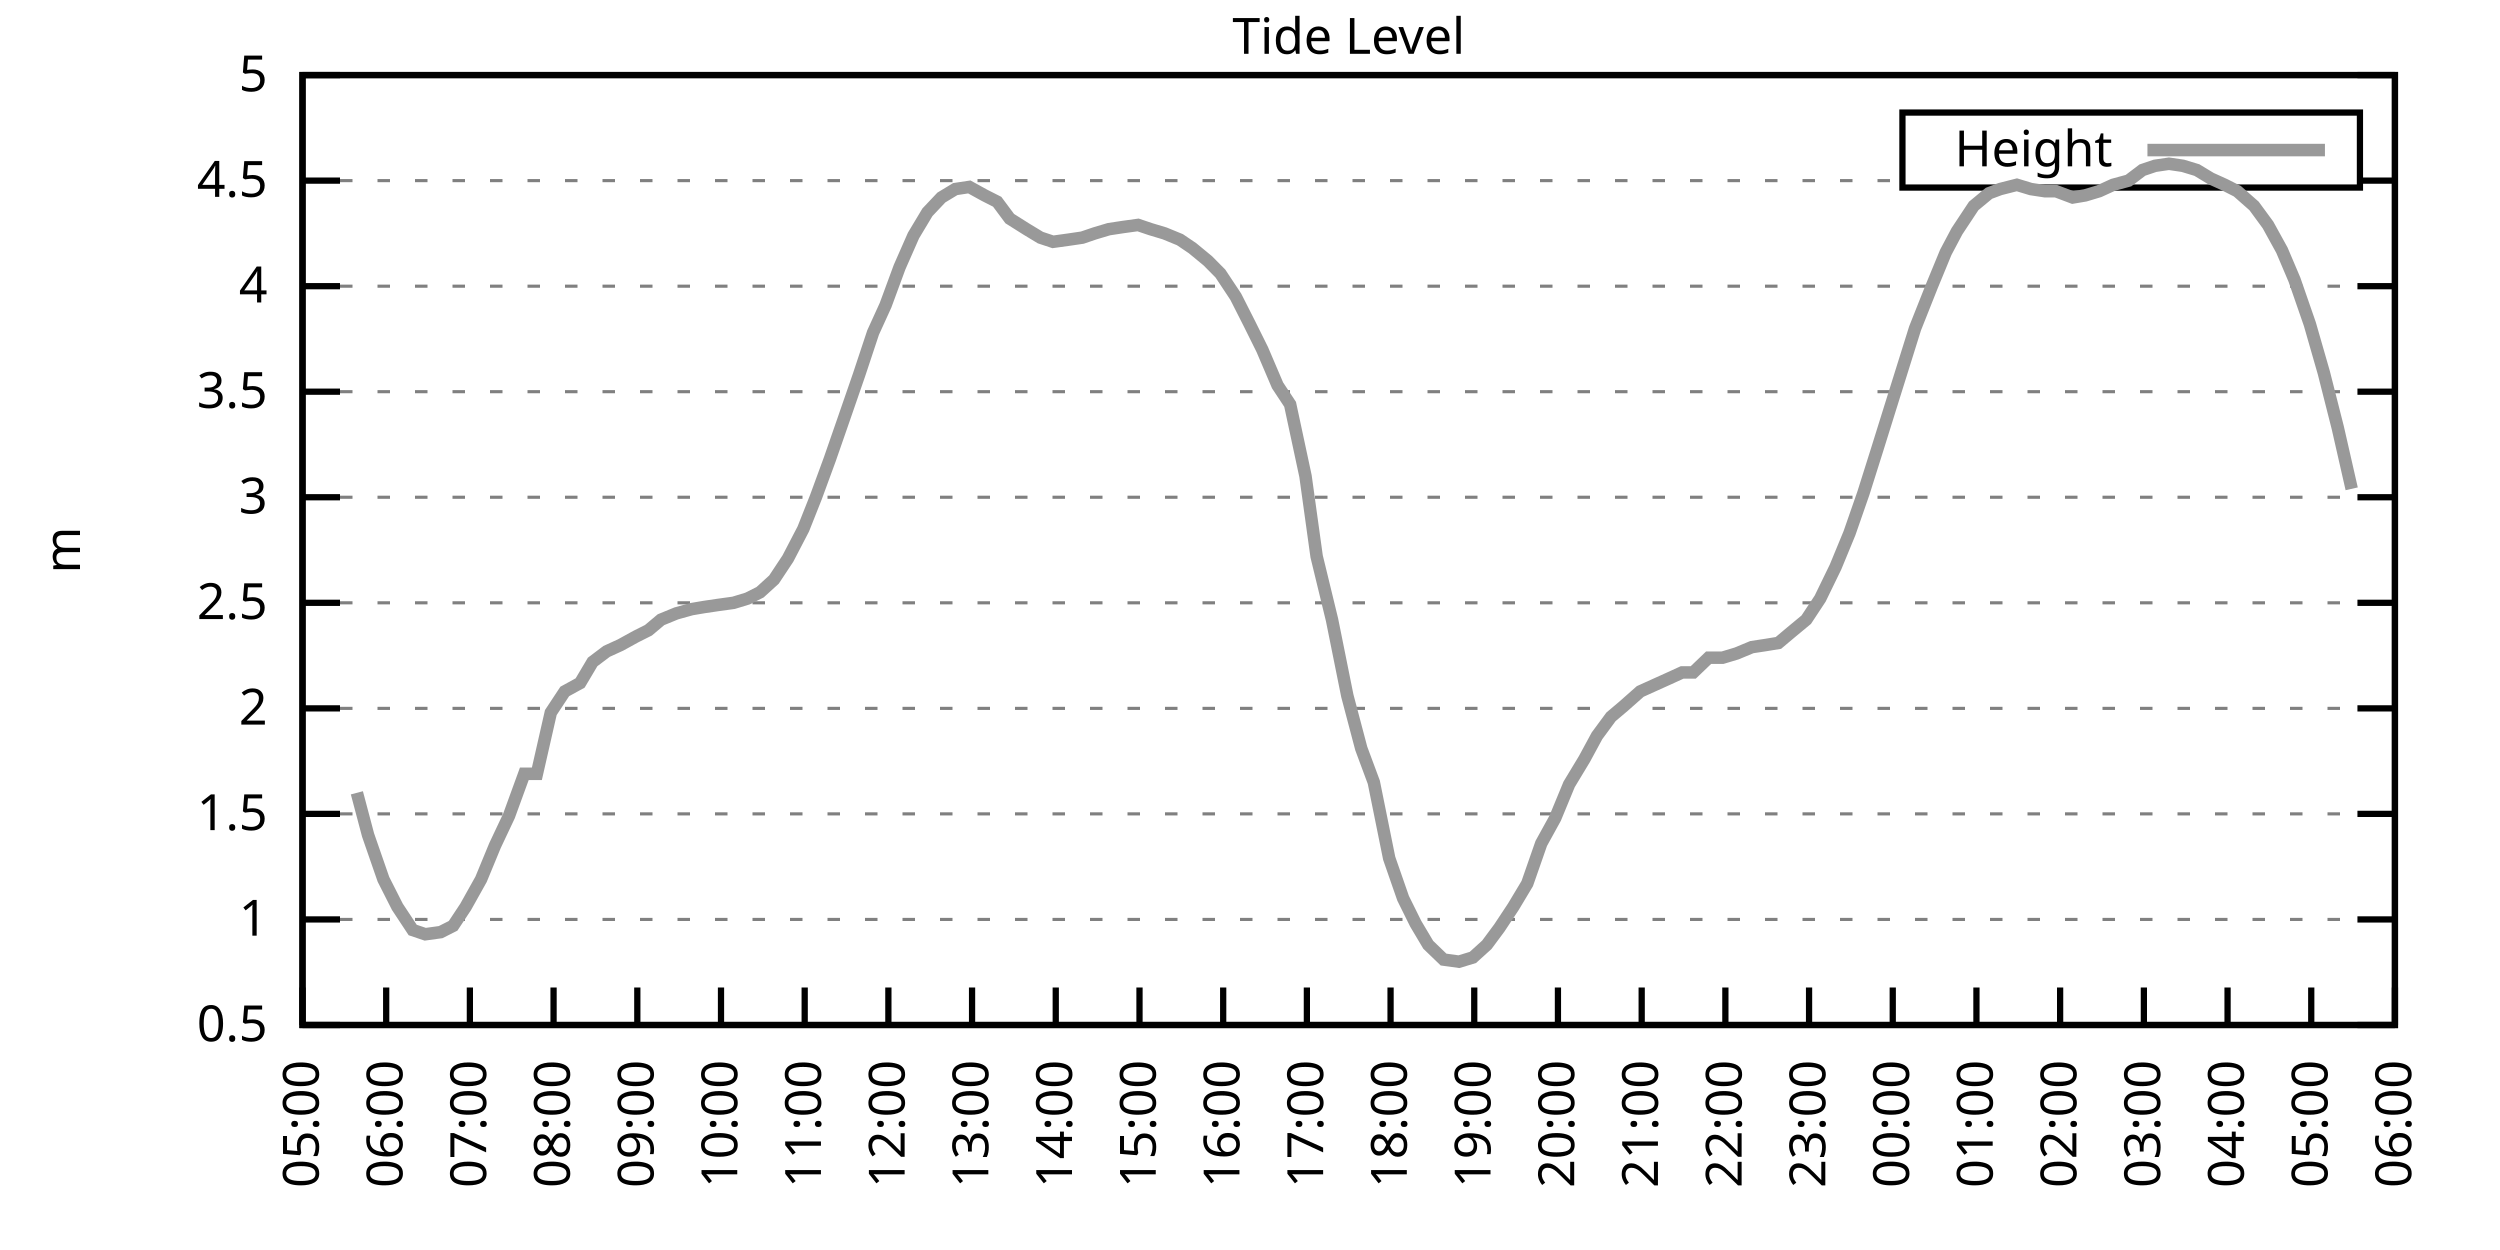
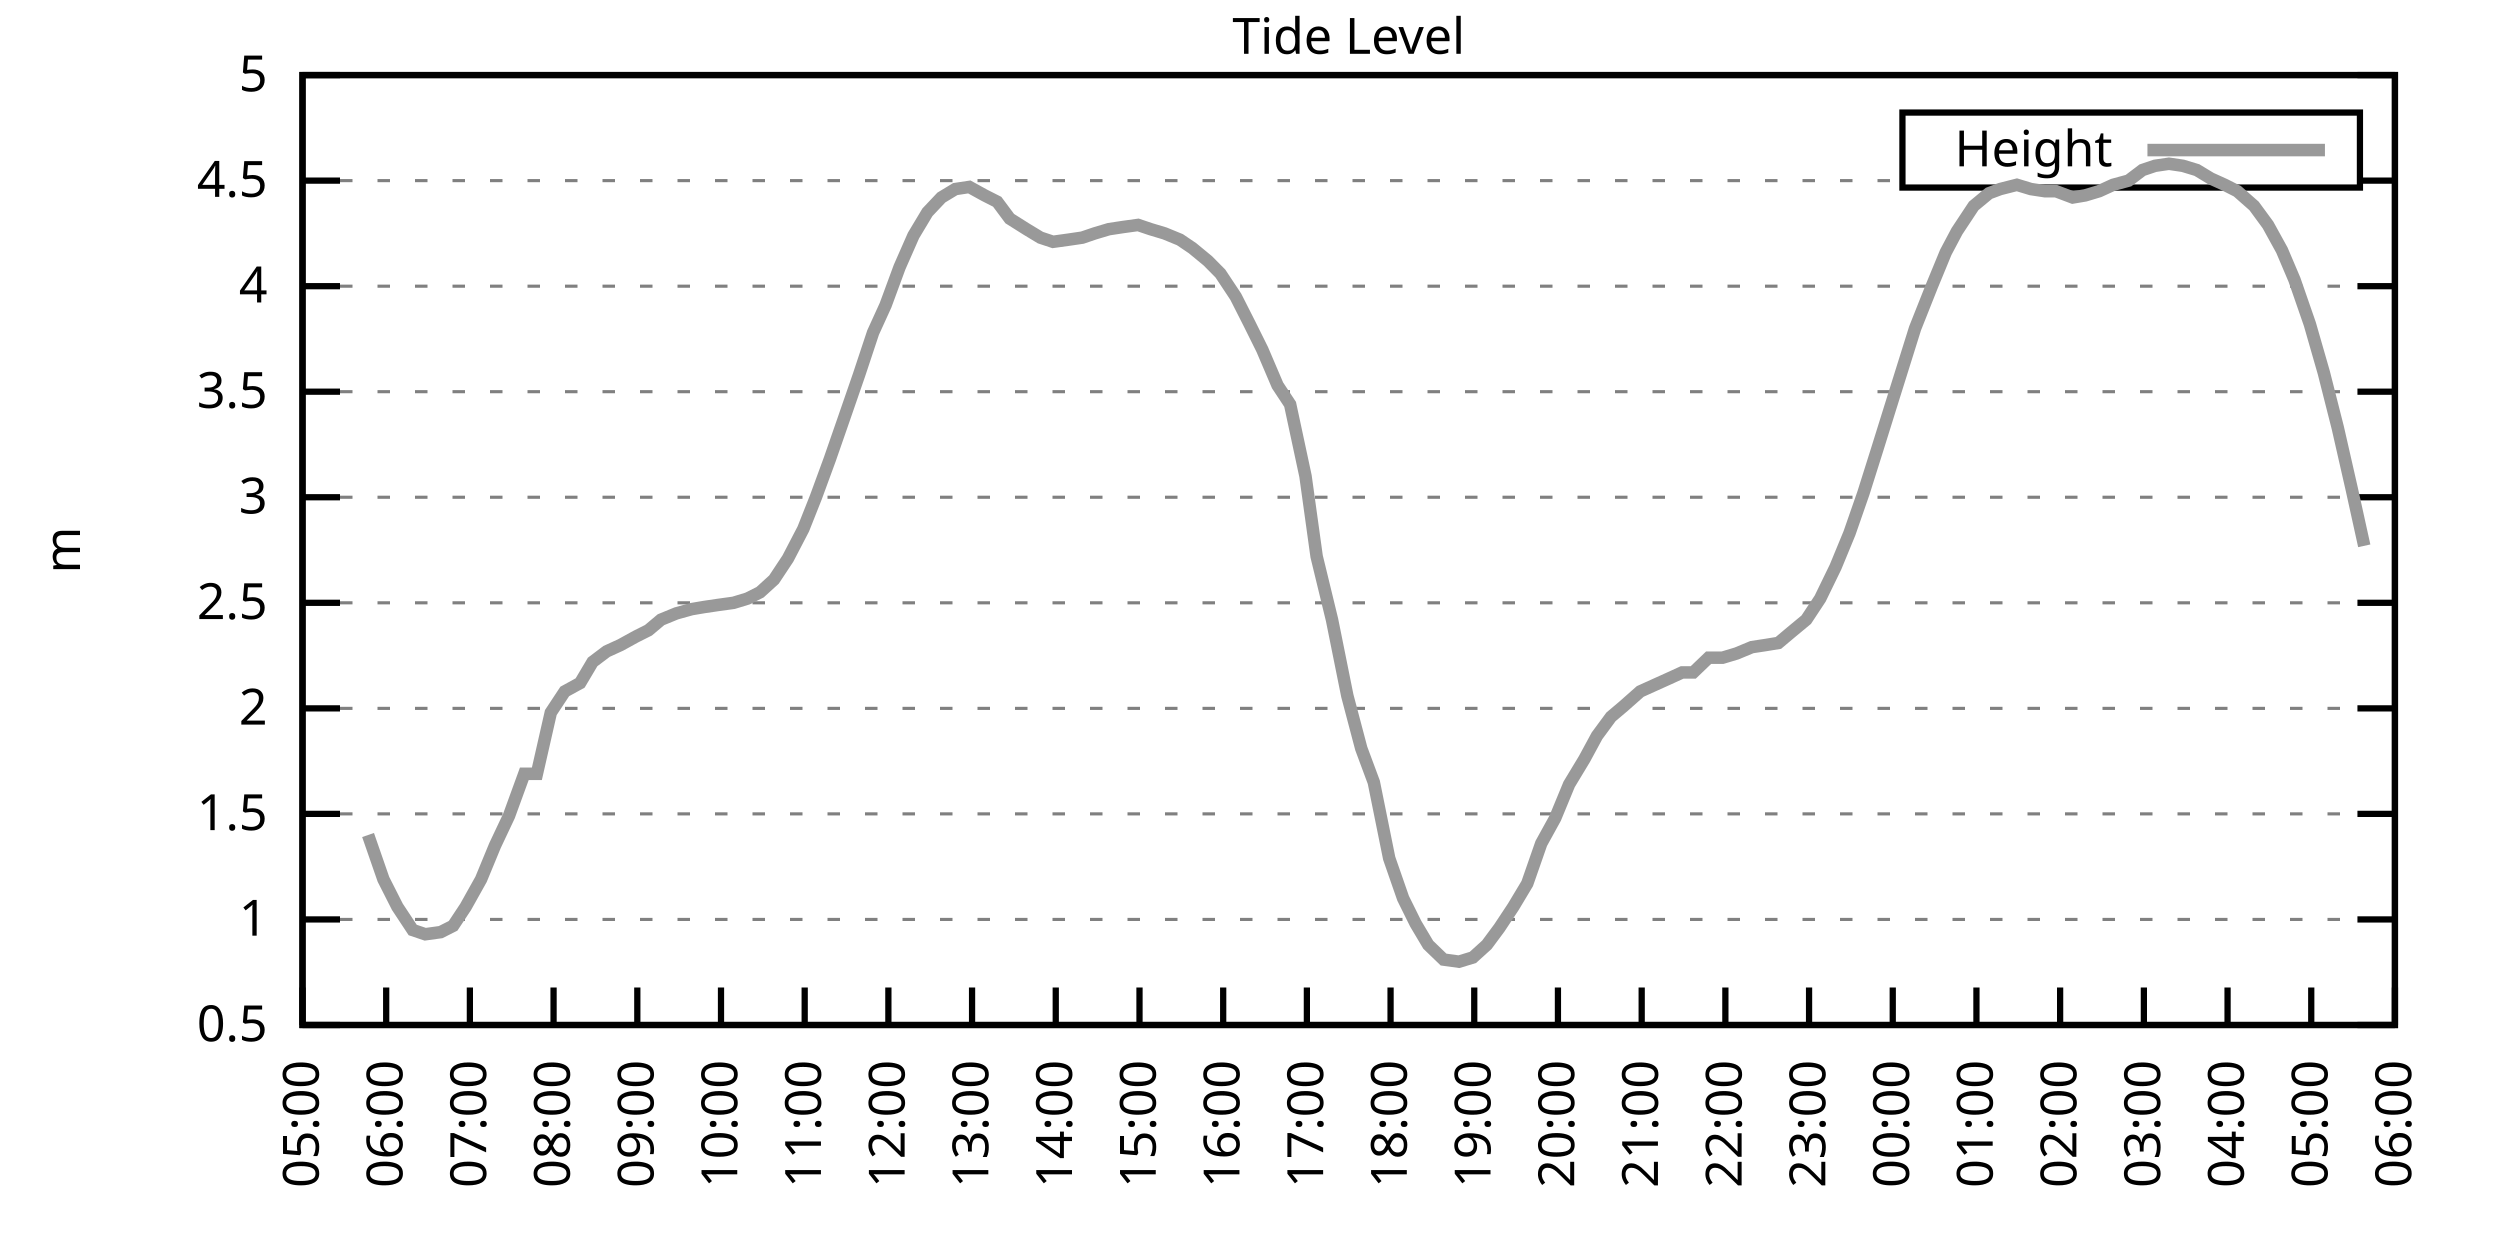
<svg xmlns="http://www.w3.org/2000/svg" xmlns:xlink="http://www.w3.org/1999/xlink" width="400" height="200" viewBox="0 0 400 200">
  <g id="gnuplot_canvas">
    <rect x="0" y="0" width="400" height="200" fill="none" />
    <defs>
      <circle id="gpDot" r="0.5" stroke-width="0.5" stroke="currentColor" />
      <path id="gpPt0" stroke-width="0.333" stroke="currentColor" d="M-1,0 h2 M0,-1 v2" />
      <path id="gpPt1" stroke-width="0.333" stroke="currentColor" d="M-1,-1 L1,1 M1,-1 L-1,1" />
      <path id="gpPt2" stroke-width="0.333" stroke="currentColor" d="M-1,0 L1,0 M0,-1 L0,1 M-1,-1 L1,1 M-1,1 L1,-1" />
      <rect id="gpPt3" stroke-width="0.333" stroke="currentColor" x="-1" y="-1" width="2" height="2" />
      <rect id="gpPt4" stroke-width="0.333" stroke="currentColor" fill="currentColor" x="-1" y="-1" width="2" height="2" />
      <circle id="gpPt5" stroke-width="0.333" stroke="currentColor" cx="0" cy="0" r="1" />
      <use xlink:href="#gpPt5" id="gpPt6" fill="currentColor" stroke="none" />
      <path id="gpPt7" stroke-width="0.333" stroke="currentColor" d="M0,-1.33 L-1.33,0.67 L1.33,0.67 z" />
      <use xlink:href="#gpPt7" id="gpPt8" fill="currentColor" stroke="none" />
      <use xlink:href="#gpPt7" id="gpPt9" stroke="currentColor" transform="rotate(180)" />
      <use xlink:href="#gpPt9" id="gpPt10" fill="currentColor" stroke="none" />
      <use xlink:href="#gpPt3" id="gpPt11" stroke="currentColor" transform="rotate(45)" />
      <use xlink:href="#gpPt11" id="gpPt12" fill="currentColor" stroke="none" />
      <path id="gpPt13" stroke-width="0.333" stroke="currentColor" d="M0,1.330 L1.265,0.411 L0.782,-1.067 L-0.782,-1.076 L-1.265,0.411 z" />
      <use xlink:href="#gpPt13" id="gpPt14" fill="currentColor" stroke="none" />
      <filter id="textbox" filterUnits="objectBoundingBox" x="0" y="0" height="1" width="1">
        <feFlood flood-color="white" flood-opacity="1" result="bgnd" />
        <feComposite in="SourceGraphic" in2="bgnd" operator="atop" />
      </filter>
      <filter id="greybox" filterUnits="objectBoundingBox" x="0" y="0" height="1" width="1">
        <feFlood flood-color="lightgrey" flood-opacity="1" result="grey" />
        <feComposite in="SourceGraphic" in2="grey" operator="atop" />
      </filter>
    </defs>
    <g fill="none" color="white" stroke="currentColor" stroke-width="1.00" stroke-linecap="butt" stroke-linejoin="miter">
</g>
    <g fill="none" color="black" stroke="currentColor" stroke-width="1.00" stroke-linecap="butt" stroke-linejoin="miter">
      <g stroke="none" shape-rendering="crispEdges">
        <polygon fill="rgb(255, 255, 255)" points="48.40,164.00 383.18,164.00 383.18,12.02 48.40,12.02 " />
      </g>
    </g>
    <g fill="none" color="black" stroke="currentColor" stroke-width="1.00" stroke-linecap="butt" stroke-linejoin="miter">
</g>
    <g fill="none" color="black" stroke="black" stroke-width="0.50" stroke-linecap="butt" stroke-linejoin="miter">
</g>
    <g fill="none" color="gray" stroke="currentColor" stroke-width="0.50" stroke-linecap="butt" stroke-linejoin="miter">
      <path stroke="gray" stroke-dasharray="2,4" class="gridline" d="M48.40,164.00 L383.19,164.00  " />
    </g>
    <g fill="none" color="gray" stroke="gray" stroke-width="1.00" stroke-linecap="butt" stroke-linejoin="miter">
</g>
    <g fill="none" color="black" stroke="currentColor" stroke-width="1.00" stroke-linecap="butt" stroke-linejoin="miter">
      <path stroke="black" d="M48.40,164.00 L54.40,164.00 M383.19,164.00 L377.19,164.00  " />
      <g transform="translate(42.80,166.60)" stroke="none" fill="black" font-family="Sans" font-size="8.00" text-anchor="end">
        <text>
          <tspan font-family="Sans"> 0.5</tspan>
        </text>
      </g>
    </g>
    <g fill="none" color="black" stroke="currentColor" stroke-width="1.00" stroke-linecap="butt" stroke-linejoin="miter">
</g>
    <g fill="none" color="black" stroke="black" stroke-width="0.50" stroke-linecap="butt" stroke-linejoin="miter">
</g>
    <g fill="none" color="gray" stroke="currentColor" stroke-width="0.50" stroke-linecap="butt" stroke-linejoin="miter">
      <path stroke="gray" stroke-dasharray="2,4" class="gridline" d="M48.40,147.11 L383.19,147.11  " />
    </g>
    <g fill="none" color="gray" stroke="gray" stroke-width="1.00" stroke-linecap="butt" stroke-linejoin="miter">
</g>
    <g fill="none" color="black" stroke="currentColor" stroke-width="1.00" stroke-linecap="butt" stroke-linejoin="miter">
      <path stroke="black" d="M48.40,147.11 L54.40,147.11 M383.19,147.11 L377.19,147.11  " />
      <g transform="translate(42.80,149.71)" stroke="none" fill="black" font-family="Sans" font-size="8.00" text-anchor="end">
        <text>
          <tspan font-family="Sans"> 1</tspan>
        </text>
      </g>
    </g>
    <g fill="none" color="black" stroke="currentColor" stroke-width="1.00" stroke-linecap="butt" stroke-linejoin="miter">
</g>
    <g fill="none" color="black" stroke="black" stroke-width="0.50" stroke-linecap="butt" stroke-linejoin="miter">
</g>
    <g fill="none" color="gray" stroke="currentColor" stroke-width="0.50" stroke-linecap="butt" stroke-linejoin="miter">
      <path stroke="gray" stroke-dasharray="2,4" class="gridline" d="M48.40,130.22 L383.19,130.22  " />
    </g>
    <g fill="none" color="gray" stroke="gray" stroke-width="1.00" stroke-linecap="butt" stroke-linejoin="miter">
</g>
    <g fill="none" color="black" stroke="currentColor" stroke-width="1.00" stroke-linecap="butt" stroke-linejoin="miter">
      <path stroke="black" d="M48.40,130.22 L54.40,130.22 M383.19,130.22 L377.19,130.22  " />
      <g transform="translate(42.80,132.82)" stroke="none" fill="black" font-family="Sans" font-size="8.00" text-anchor="end">
        <text>
          <tspan font-family="Sans"> 1.5</tspan>
        </text>
      </g>
    </g>
    <g fill="none" color="black" stroke="currentColor" stroke-width="1.00" stroke-linecap="butt" stroke-linejoin="miter">
</g>
    <g fill="none" color="black" stroke="black" stroke-width="0.50" stroke-linecap="butt" stroke-linejoin="miter">
</g>
    <g fill="none" color="gray" stroke="currentColor" stroke-width="0.50" stroke-linecap="butt" stroke-linejoin="miter">
      <path stroke="gray" stroke-dasharray="2,4" class="gridline" d="M48.40,113.34 L383.19,113.34  " />
    </g>
    <g fill="none" color="gray" stroke="gray" stroke-width="1.00" stroke-linecap="butt" stroke-linejoin="miter">
</g>
    <g fill="none" color="black" stroke="currentColor" stroke-width="1.00" stroke-linecap="butt" stroke-linejoin="miter">
      <path stroke="black" d="M48.40,113.34 L54.40,113.34 M383.19,113.34 L377.19,113.34  " />
      <g transform="translate(42.80,115.94)" stroke="none" fill="black" font-family="Sans" font-size="8.00" text-anchor="end">
        <text>
          <tspan font-family="Sans"> 2</tspan>
        </text>
      </g>
    </g>
    <g fill="none" color="black" stroke="currentColor" stroke-width="1.00" stroke-linecap="butt" stroke-linejoin="miter">
</g>
    <g fill="none" color="black" stroke="black" stroke-width="0.50" stroke-linecap="butt" stroke-linejoin="miter">
</g>
    <g fill="none" color="gray" stroke="currentColor" stroke-width="0.50" stroke-linecap="butt" stroke-linejoin="miter">
      <path stroke="gray" stroke-dasharray="2,4" class="gridline" d="M48.40,96.45 L383.19,96.45  " />
    </g>
    <g fill="none" color="gray" stroke="gray" stroke-width="1.00" stroke-linecap="butt" stroke-linejoin="miter">
</g>
    <g fill="none" color="black" stroke="currentColor" stroke-width="1.00" stroke-linecap="butt" stroke-linejoin="miter">
      <path stroke="black" d="M48.40,96.45 L54.40,96.45 M383.19,96.45 L377.19,96.45  " />
      <g transform="translate(42.80,99.05)" stroke="none" fill="black" font-family="Sans" font-size="8.00" text-anchor="end">
        <text>
          <tspan font-family="Sans"> 2.5</tspan>
        </text>
      </g>
    </g>
    <g fill="none" color="black" stroke="currentColor" stroke-width="1.00" stroke-linecap="butt" stroke-linejoin="miter">
</g>
    <g fill="none" color="black" stroke="black" stroke-width="0.50" stroke-linecap="butt" stroke-linejoin="miter">
</g>
    <g fill="none" color="gray" stroke="currentColor" stroke-width="0.50" stroke-linecap="butt" stroke-linejoin="miter">
      <path stroke="gray" stroke-dasharray="2,4" class="gridline" d="M48.40,79.56 L383.19,79.56  " />
    </g>
    <g fill="none" color="gray" stroke="gray" stroke-width="1.00" stroke-linecap="butt" stroke-linejoin="miter">
</g>
    <g fill="none" color="black" stroke="currentColor" stroke-width="1.00" stroke-linecap="butt" stroke-linejoin="miter">
      <path stroke="black" d="M48.40,79.56 L54.40,79.56 M383.19,79.56 L377.19,79.56  " />
      <g transform="translate(42.80,82.16)" stroke="none" fill="black" font-family="Sans" font-size="8.00" text-anchor="end">
        <text>
          <tspan font-family="Sans"> 3</tspan>
        </text>
      </g>
    </g>
    <g fill="none" color="black" stroke="currentColor" stroke-width="1.00" stroke-linecap="butt" stroke-linejoin="miter">
</g>
    <g fill="none" color="black" stroke="black" stroke-width="0.50" stroke-linecap="butt" stroke-linejoin="miter">
</g>
    <g fill="none" color="gray" stroke="currentColor" stroke-width="0.50" stroke-linecap="butt" stroke-linejoin="miter">
      <path stroke="gray" stroke-dasharray="2,4" class="gridline" d="M48.40,62.67 L383.19,62.67  " />
    </g>
    <g fill="none" color="gray" stroke="gray" stroke-width="1.00" stroke-linecap="butt" stroke-linejoin="miter">
</g>
    <g fill="none" color="black" stroke="currentColor" stroke-width="1.00" stroke-linecap="butt" stroke-linejoin="miter">
      <path stroke="black" d="M48.40,62.67 L54.40,62.67 M383.19,62.67 L377.19,62.67  " />
      <g transform="translate(42.80,65.27)" stroke="none" fill="black" font-family="Sans" font-size="8.00" text-anchor="end">
        <text>
          <tspan font-family="Sans"> 3.5</tspan>
        </text>
      </g>
    </g>
    <g fill="none" color="black" stroke="currentColor" stroke-width="1.00" stroke-linecap="butt" stroke-linejoin="miter">
</g>
    <g fill="none" color="black" stroke="black" stroke-width="0.50" stroke-linecap="butt" stroke-linejoin="miter">
</g>
    <g fill="none" color="gray" stroke="currentColor" stroke-width="0.50" stroke-linecap="butt" stroke-linejoin="miter">
      <path stroke="gray" stroke-dasharray="2,4" class="gridline" d="M48.40,45.79 L383.19,45.79  " />
    </g>
    <g fill="none" color="gray" stroke="gray" stroke-width="1.00" stroke-linecap="butt" stroke-linejoin="miter">
</g>
    <g fill="none" color="black" stroke="currentColor" stroke-width="1.00" stroke-linecap="butt" stroke-linejoin="miter">
      <path stroke="black" d="M48.40,45.79 L54.40,45.79 M383.19,45.79 L377.19,45.79  " />
      <g transform="translate(42.80,48.39)" stroke="none" fill="black" font-family="Sans" font-size="8.00" text-anchor="end">
        <text>
          <tspan font-family="Sans"> 4</tspan>
        </text>
      </g>
    </g>
    <g fill="none" color="black" stroke="currentColor" stroke-width="1.00" stroke-linecap="butt" stroke-linejoin="miter">
</g>
    <g fill="none" color="black" stroke="black" stroke-width="0.50" stroke-linecap="butt" stroke-linejoin="miter">
</g>
    <g fill="none" color="gray" stroke="currentColor" stroke-width="0.50" stroke-linecap="butt" stroke-linejoin="miter">
      <path stroke="gray" stroke-dasharray="2,4" class="gridline" d="M48.40,28.90 L304.39,28.90 M377.59,28.90 L383.19,28.90  " />
    </g>
    <g fill="none" color="gray" stroke="gray" stroke-width="1.00" stroke-linecap="butt" stroke-linejoin="miter">
</g>
    <g fill="none" color="black" stroke="currentColor" stroke-width="1.00" stroke-linecap="butt" stroke-linejoin="miter">
      <path stroke="black" d="M48.40,28.90 L54.40,28.90 M383.19,28.90 L377.19,28.90  " />
      <g transform="translate(42.80,31.50)" stroke="none" fill="black" font-family="Sans" font-size="8.00" text-anchor="end">
        <text>
          <tspan font-family="Sans"> 4.5</tspan>
        </text>
      </g>
    </g>
    <g fill="none" color="black" stroke="currentColor" stroke-width="1.00" stroke-linecap="butt" stroke-linejoin="miter">
</g>
    <g fill="none" color="black" stroke="black" stroke-width="0.50" stroke-linecap="butt" stroke-linejoin="miter">
</g>
    <g fill="none" color="gray" stroke="currentColor" stroke-width="0.50" stroke-linecap="butt" stroke-linejoin="miter">
      <path stroke="gray" stroke-dasharray="2,4" class="gridline" d="M48.40,12.01 L383.19,12.01  " />
    </g>
    <g fill="none" color="gray" stroke="gray" stroke-width="1.00" stroke-linecap="butt" stroke-linejoin="miter">
</g>
    <g fill="none" color="black" stroke="currentColor" stroke-width="1.00" stroke-linecap="butt" stroke-linejoin="miter">
      <path stroke="black" d="M48.40,12.01 L54.40,12.01 M383.19,12.01 L377.19,12.01  " />
      <g transform="translate(42.80,14.61)" stroke="none" fill="black" font-family="Sans" font-size="8.00" text-anchor="end">
        <text>
          <tspan font-family="Sans"> 5</tspan>
        </text>
      </g>
    </g>
    <g fill="none" color="black" stroke="currentColor" stroke-width="1.00" stroke-linecap="butt" stroke-linejoin="miter">
      <path stroke="black" d="M48.40,164.00 L48.40,158.00  " />
      <g transform="translate(51.00,169.60) rotate(270.00)" stroke="none" fill="black" font-family="Sans" font-size="8.00" text-anchor="end">
        <text>
          <tspan font-family="Sans">05:00</tspan>
        </text>
      </g>
    </g>
    <g fill="none" color="black" stroke="currentColor" stroke-width="1.00" stroke-linecap="butt" stroke-linejoin="miter">
      <path stroke="black" d="M61.79,164.00 L61.79,158.00  " />
      <g transform="translate(64.39,169.60) rotate(270.00)" stroke="none" fill="black" font-family="Sans" font-size="8.00" text-anchor="end">
        <text>
          <tspan font-family="Sans">06:00</tspan>
        </text>
      </g>
    </g>
    <g fill="none" color="black" stroke="currentColor" stroke-width="1.00" stroke-linecap="butt" stroke-linejoin="miter">
      <path stroke="black" d="M75.18,164.00 L75.18,158.00  " />
      <g transform="translate(77.78,169.60) rotate(270.00)" stroke="none" fill="black" font-family="Sans" font-size="8.00" text-anchor="end">
        <text>
          <tspan font-family="Sans">07:00</tspan>
        </text>
      </g>
    </g>
    <g fill="none" color="black" stroke="currentColor" stroke-width="1.00" stroke-linecap="butt" stroke-linejoin="miter">
      <path stroke="black" d="M88.57,164.00 L88.57,158.00  " />
      <g transform="translate(91.17,169.60) rotate(270.00)" stroke="none" fill="black" font-family="Sans" font-size="8.00" text-anchor="end">
        <text>
          <tspan font-family="Sans">08:00</tspan>
        </text>
      </g>
    </g>
    <g fill="none" color="black" stroke="currentColor" stroke-width="1.00" stroke-linecap="butt" stroke-linejoin="miter">
      <path stroke="black" d="M101.97,164.00 L101.97,158.00  " />
      <g transform="translate(104.57,169.60) rotate(270.00)" stroke="none" fill="black" font-family="Sans" font-size="8.00" text-anchor="end">
        <text>
          <tspan font-family="Sans">09:00</tspan>
        </text>
      </g>
    </g>
    <g fill="none" color="black" stroke="currentColor" stroke-width="1.00" stroke-linecap="butt" stroke-linejoin="miter">
      <path stroke="black" d="M115.36,164.00 L115.36,158.00  " />
      <g transform="translate(117.96,169.60) rotate(270.00)" stroke="none" fill="black" font-family="Sans" font-size="8.00" text-anchor="end">
        <text>
          <tspan font-family="Sans">10:00</tspan>
        </text>
      </g>
    </g>
    <g fill="none" color="black" stroke="currentColor" stroke-width="1.00" stroke-linecap="butt" stroke-linejoin="miter">
      <path stroke="black" d="M128.75,164.00 L128.75,158.00  " />
      <g transform="translate(131.35,169.60) rotate(270.00)" stroke="none" fill="black" font-family="Sans" font-size="8.00" text-anchor="end">
        <text>
          <tspan font-family="Sans">11:00</tspan>
        </text>
      </g>
    </g>
    <g fill="none" color="black" stroke="currentColor" stroke-width="1.00" stroke-linecap="butt" stroke-linejoin="miter">
      <path stroke="black" d="M142.14,164.00 L142.14,158.00  " />
      <g transform="translate(144.74,169.60) rotate(270.00)" stroke="none" fill="black" font-family="Sans" font-size="8.00" text-anchor="end">
        <text>
          <tspan font-family="Sans">12:00</tspan>
        </text>
      </g>
    </g>
    <g fill="none" color="black" stroke="currentColor" stroke-width="1.00" stroke-linecap="butt" stroke-linejoin="miter">
      <path stroke="black" d="M155.53,164.00 L155.53,158.00  " />
      <g transform="translate(158.13,169.60) rotate(270.00)" stroke="none" fill="black" font-family="Sans" font-size="8.00" text-anchor="end">
        <text>
          <tspan font-family="Sans">13:00</tspan>
        </text>
      </g>
    </g>
    <g fill="none" color="black" stroke="currentColor" stroke-width="1.00" stroke-linecap="butt" stroke-linejoin="miter">
      <path stroke="black" d="M168.92,164.00 L168.92,158.00  " />
      <g transform="translate(171.52,169.60) rotate(270.00)" stroke="none" fill="black" font-family="Sans" font-size="8.00" text-anchor="end">
        <text>
          <tspan font-family="Sans">14:00</tspan>
        </text>
      </g>
    </g>
    <g fill="none" color="black" stroke="currentColor" stroke-width="1.00" stroke-linecap="butt" stroke-linejoin="miter">
      <path stroke="black" d="M182.32,164.00 L182.32,158.00  " />
      <g transform="translate(184.92,169.60) rotate(270.00)" stroke="none" fill="black" font-family="Sans" font-size="8.00" text-anchor="end">
        <text>
          <tspan font-family="Sans">15:00</tspan>
        </text>
      </g>
    </g>
    <g fill="none" color="black" stroke="currentColor" stroke-width="1.00" stroke-linecap="butt" stroke-linejoin="miter">
      <path stroke="black" d="M195.71,164.00 L195.71,158.00  " />
      <g transform="translate(198.31,169.60) rotate(270.00)" stroke="none" fill="black" font-family="Sans" font-size="8.00" text-anchor="end">
        <text>
          <tspan font-family="Sans">16:00</tspan>
        </text>
      </g>
    </g>
    <g fill="none" color="black" stroke="currentColor" stroke-width="1.00" stroke-linecap="butt" stroke-linejoin="miter">
      <path stroke="black" d="M209.10,164.00 L209.10,158.00  " />
      <g transform="translate(211.70,169.60) rotate(270.00)" stroke="none" fill="black" font-family="Sans" font-size="8.00" text-anchor="end">
        <text>
          <tspan font-family="Sans">17:00</tspan>
        </text>
      </g>
    </g>
    <g fill="none" color="black" stroke="currentColor" stroke-width="1.00" stroke-linecap="butt" stroke-linejoin="miter">
      <path stroke="black" d="M222.49,164.00 L222.49,158.00  " />
      <g transform="translate(225.09,169.60) rotate(270.00)" stroke="none" fill="black" font-family="Sans" font-size="8.00" text-anchor="end">
        <text>
          <tspan font-family="Sans">18:00</tspan>
        </text>
      </g>
    </g>
    <g fill="none" color="black" stroke="currentColor" stroke-width="1.00" stroke-linecap="butt" stroke-linejoin="miter">
      <path stroke="black" d="M235.88,164.00 L235.88,158.00  " />
      <g transform="translate(238.48,169.60) rotate(270.00)" stroke="none" fill="black" font-family="Sans" font-size="8.00" text-anchor="end">
        <text>
          <tspan font-family="Sans">19:00</tspan>
        </text>
      </g>
    </g>
    <g fill="none" color="black" stroke="currentColor" stroke-width="1.00" stroke-linecap="butt" stroke-linejoin="miter">
      <path stroke="black" d="M249.27,164.00 L249.27,158.00  " />
      <g transform="translate(251.87,169.60) rotate(270.00)" stroke="none" fill="black" font-family="Sans" font-size="8.00" text-anchor="end">
        <text>
          <tspan font-family="Sans">20:00</tspan>
        </text>
      </g>
    </g>
    <g fill="none" color="black" stroke="currentColor" stroke-width="1.00" stroke-linecap="butt" stroke-linejoin="miter">
      <path stroke="black" d="M262.67,164.00 L262.67,158.00  " />
      <g transform="translate(265.27,169.60) rotate(270.00)" stroke="none" fill="black" font-family="Sans" font-size="8.00" text-anchor="end">
        <text>
          <tspan font-family="Sans">21:00</tspan>
        </text>
      </g>
    </g>
    <g fill="none" color="black" stroke="currentColor" stroke-width="1.00" stroke-linecap="butt" stroke-linejoin="miter">
      <path stroke="black" d="M276.06,164.00 L276.06,158.00  " />
      <g transform="translate(278.66,169.60) rotate(270.00)" stroke="none" fill="black" font-family="Sans" font-size="8.00" text-anchor="end">
        <text>
          <tspan font-family="Sans">22:00</tspan>
        </text>
      </g>
    </g>
    <g fill="none" color="black" stroke="currentColor" stroke-width="1.00" stroke-linecap="butt" stroke-linejoin="miter">
      <path stroke="black" d="M289.45,164.00 L289.45,158.00  " />
      <g transform="translate(292.05,169.60) rotate(270.00)" stroke="none" fill="black" font-family="Sans" font-size="8.00" text-anchor="end">
        <text>
          <tspan font-family="Sans">23:00</tspan>
        </text>
      </g>
    </g>
    <g fill="none" color="black" stroke="currentColor" stroke-width="1.00" stroke-linecap="butt" stroke-linejoin="miter">
      <path stroke="black" d="M302.84,164.00 L302.84,158.00  " />
      <g transform="translate(305.44,169.60) rotate(270.00)" stroke="none" fill="black" font-family="Sans" font-size="8.00" text-anchor="end">
        <text>
          <tspan font-family="Sans">00:00</tspan>
        </text>
      </g>
    </g>
    <g fill="none" color="black" stroke="currentColor" stroke-width="1.00" stroke-linecap="butt" stroke-linejoin="miter">
      <path stroke="black" d="M316.23,164.00 L316.23,158.00  " />
      <g transform="translate(318.83,169.60) rotate(270.00)" stroke="none" fill="black" font-family="Sans" font-size="8.00" text-anchor="end">
        <text>
          <tspan font-family="Sans">01:00</tspan>
        </text>
      </g>
    </g>
    <g fill="none" color="black" stroke="currentColor" stroke-width="1.00" stroke-linecap="butt" stroke-linejoin="miter">
      <path stroke="black" d="M329.62,164.00 L329.62,158.00  " />
      <g transform="translate(332.22,169.60) rotate(270.00)" stroke="none" fill="black" font-family="Sans" font-size="8.00" text-anchor="end">
        <text>
          <tspan font-family="Sans">02:00</tspan>
        </text>
      </g>
    </g>
    <g fill="none" color="black" stroke="currentColor" stroke-width="1.00" stroke-linecap="butt" stroke-linejoin="miter">
      <path stroke="black" d="M343.02,164.00 L343.02,158.00  " />
      <g transform="translate(345.62,169.60) rotate(270.00)" stroke="none" fill="black" font-family="Sans" font-size="8.00" text-anchor="end">
        <text>
          <tspan font-family="Sans">03:00</tspan>
        </text>
      </g>
    </g>
    <g fill="none" color="black" stroke="currentColor" stroke-width="1.00" stroke-linecap="butt" stroke-linejoin="miter">
      <path stroke="black" d="M356.41,164.00 L356.41,158.00  " />
      <g transform="translate(359.01,169.60) rotate(270.00)" stroke="none" fill="black" font-family="Sans" font-size="8.00" text-anchor="end">
        <text>
          <tspan font-family="Sans">04:00</tspan>
        </text>
      </g>
    </g>
    <g fill="none" color="black" stroke="currentColor" stroke-width="1.00" stroke-linecap="butt" stroke-linejoin="miter">
      <path stroke="black" d="M369.80,164.00 L369.80,158.00  " />
      <g transform="translate(372.40,169.60) rotate(270.00)" stroke="none" fill="black" font-family="Sans" font-size="8.00" text-anchor="end">
        <text>
          <tspan font-family="Sans">05:00</tspan>
        </text>
      </g>
    </g>
    <g fill="none" color="black" stroke="currentColor" stroke-width="1.00" stroke-linecap="butt" stroke-linejoin="miter">
      <path stroke="black" d="M383.19,164.00 L383.19,158.00  " />
      <g transform="translate(385.79,169.60) rotate(270.00)" stroke="none" fill="black" font-family="Sans" font-size="8.00" text-anchor="end">
        <text>
          <tspan font-family="Sans">06:00</tspan>
        </text>
      </g>
    </g>
    <g fill="none" color="black" stroke="currentColor" stroke-width="1.00" stroke-linecap="butt" stroke-linejoin="miter">
</g>
    <g fill="none" color="black" stroke="currentColor" stroke-width="1.00" stroke-linecap="butt" stroke-linejoin="miter">
      <path stroke="black" d="M48.40,12.01 L48.40,164.00 L383.19,164.00 L383.19,12.01 L48.40,12.01 Z  " />
    </g>
    <g fill="none" color="black" stroke="currentColor" stroke-width="1.00" stroke-linecap="butt" stroke-linejoin="miter">
</g>
    <g fill="none" color="black" stroke="currentColor" stroke-width="1.00" stroke-linecap="butt" stroke-linejoin="miter">
      <path stroke="black" d="M304.39,30.01 L304.39,18.01 L377.59,18.01 L377.59,30.01 L304.39,30.01 Z  " />
    </g>
    <g id="Tide_level_plot_1">
      <g fill="none" color="white" stroke="black" stroke-width="2.00" stroke-linecap="butt" stroke-linejoin="miter">
</g>
      <g fill="none" color="black" stroke="currentColor" stroke-width="2.00" stroke-linecap="butt" stroke-linejoin="miter">
        <g transform="translate(337.99,26.61)" stroke="none" fill="black" font-family="Sans" font-size="8.00" text-anchor="end">
          <text>
            <tspan font-family="Sans">Height</tspan>
          </text>
        </g>
      </g>
      <g fill="none" color="black" stroke="currentColor" stroke-width="2.00" stroke-linecap="butt" stroke-linejoin="miter">
-         <path stroke="rgb(153, 153, 153)" d="M343.59,24.01 L371.99,24.01 M57.10,126.85 L58.89,133.60 L61.35,140.69 L63.58,145.09 L66.03,148.80 L68.04,149.48   L70.50,149.14 L72.50,148.13 L74.51,145.09 L76.97,140.69 L79.20,135.29 L81.43,130.56 L83.89,123.81 L85.90,123.81   L88.13,114.01 L90.36,110.63 L92.82,109.28 L94.82,105.91 L97.06,104.22 L99.29,103.20 L101.74,101.85 L103.75,100.84   L105.76,99.15 L108.22,98.14 L110.67,97.46 L112.68,97.12 L114.91,96.79 L117.37,96.45 L119.60,95.77 L121.61,94.76   L123.84,92.73 L126.07,89.36 L128.53,84.63 L130.54,79.56 L132.77,73.48 L135.00,67.06 L137.45,59.97 L139.69,53.22   L141.69,48.83 L143.93,42.75 L146.16,37.68 L148.39,33.96 L150.62,31.60 L152.85,30.25 L155.09,29.91 L157.54,31.26   L159.55,32.28 L161.56,34.98 L164.24,36.67 L166.47,38.02 L168.48,38.69 L170.93,38.35 L173.17,38.02 L175.17,37.34   L177.41,36.67 L179.64,36.33 L182.09,35.99 L184.10,36.67 L186.33,37.34 L188.79,38.35 L190.80,39.71 L193.25,41.73   L195.26,43.76 L197.72,47.47 L199.95,51.87 L201.96,55.92 L204.41,61.66 L206.42,64.70 L208.88,76.18 L210.66,89.02   L213.12,99.15 L215.57,111.31 L217.80,119.75 L219.81,125.16 L222.27,137.32 L224.50,143.73 L226.51,147.79 L228.52,151.17   L230.97,153.53 L233.43,153.87 L235.66,153.19 L237.89,151.17 L239.90,148.46 L242.13,145.09 L244.36,141.37 L246.60,134.95   L248.83,130.90 L251.06,125.50 L253.51,121.44 L255.52,117.73 L257.76,114.69 L259.76,113.00 L262.44,110.63 L264.67,109.62   L266.91,108.61 L269.14,107.59 L270.92,107.59 L273.38,105.23 L275.61,105.23 L277.84,104.56 L280.30,103.54 L282.53,103.20   L284.54,102.87 L286.55,101.18 L289.00,99.15 L291.23,95.77 L293.69,90.71 L295.92,85.30 L298.15,78.89 L300.39,71.79   L302.39,65.38 L304.40,58.96 L306.41,52.54 L309.09,45.79 L311.32,40.38 L313.11,37.00 L315.79,32.95 L318.24,30.92   L320.03,30.25 L322.70,29.57 L324.94,30.25 L327.17,30.59 L328.95,30.59 L331.63,31.60 L333.64,31.26 L335.87,30.59   L338.10,29.57 L340.56,28.90 L342.79,27.21 L344.80,26.53 L347.03,26.20 L349.26,26.53 L351.50,27.21 L353.73,28.56   L355.96,29.57 L357.97,30.59 L360.65,32.95 L362.88,35.99 L365.11,40.04 L367.12,44.77 L369.58,51.87 L371.81,59.63   L374.04,68.42 L376.27,78.21  " />
+         <path stroke="rgb(153, 153, 153)" d="M343.59,24.01 L371.99,24.01 M58.89,133.60 L61.35,140.69 L63.58,145.09 L66.03,148.80 L68.04,149.48 L70.50,149.14   L72.50,148.13 L74.51,145.09 L76.97,140.69 L79.20,135.29 L81.43,130.56 L83.89,123.81 L85.90,123.81 L88.13,114.01   L90.36,110.63 L92.82,109.28 L94.82,105.91 L97.06,104.22 L99.29,103.20 L101.74,101.85 L103.75,100.84 L105.76,99.15   L108.22,98.14 L110.67,97.46 L112.68,97.12 L114.91,96.79 L117.37,96.45 L119.60,95.77 L121.61,94.76 L123.84,92.73   L126.07,89.36 L128.53,84.63 L130.54,79.56 L132.77,73.48 L135.00,67.06 L137.45,59.97 L139.69,53.22 L141.69,48.83   L143.93,42.75 L146.16,37.68 L148.39,33.96 L150.62,31.60 L152.85,30.25 L155.09,29.91 L157.54,31.26 L159.55,32.28   L161.56,34.98 L164.24,36.67 L166.47,38.02 L168.48,38.69 L170.93,38.35 L173.17,38.02 L175.17,37.34 L177.41,36.67   L179.64,36.33 L182.09,35.99 L184.10,36.67 L186.33,37.34 L188.79,38.35 L190.80,39.71 L193.25,41.73 L195.26,43.76   L197.72,47.47 L199.95,51.87 L201.96,55.92 L204.41,61.66 L206.42,64.70 L208.88,76.18 L210.66,89.02 L213.12,99.15   L215.57,111.31 L217.80,119.75 L219.81,125.16 L222.27,137.32 L224.50,143.73 L226.51,147.79 L228.52,151.17 L230.97,153.53   L233.43,153.87 L235.66,153.19 L237.89,151.17 L239.90,148.46 L242.13,145.09 L244.36,141.37 L246.60,134.95 L248.83,130.90   L251.06,125.50 L253.51,121.44 L255.52,117.73 L257.76,114.69 L259.76,113.00 L262.44,110.63 L264.67,109.62 L266.91,108.61   L269.14,107.59 L270.92,107.59 L273.38,105.23 L275.61,105.23 L277.84,104.56 L280.30,103.54 L282.53,103.20 L284.54,102.87   L286.55,101.18 L289.00,99.15 L291.23,95.77 L293.69,90.71 L295.92,85.30 L298.15,78.89 L300.39,71.79 L302.39,65.38   L304.40,58.96 L306.41,52.54 L309.09,45.79 L311.32,40.38 L313.11,37.00 L315.79,32.95 L318.24,30.92 L320.03,30.25   L322.70,29.57 L324.94,30.25 L327.17,30.59 L328.95,30.59 L331.63,31.60 L333.64,31.26 L335.87,30.59 L338.10,29.57   L340.56,28.90 L342.79,27.21 L344.80,26.53 L347.03,26.20 L349.26,26.53 L351.50,27.21 L353.73,28.56 L355.96,29.57   L357.97,30.59 L360.65,32.95 L362.88,35.99 L365.11,40.04 L367.12,44.77 L369.58,51.87 L371.81,59.63 L374.04,68.42   L376.27,78.21 L378.28,87.33  " />
      </g>
    </g>
    <g fill="none" color="black" stroke="currentColor" stroke-width="2.00" stroke-linecap="butt" stroke-linejoin="miter">
</g>
    <g fill="none" color="black" stroke="black" stroke-width="1.00" stroke-linecap="butt" stroke-linejoin="miter">
</g>
    <g fill="none" color="black" stroke="currentColor" stroke-width="1.00" stroke-linecap="butt" stroke-linejoin="miter">
      <path stroke="black" d="M48.40,12.01 L48.40,164.00 L383.19,164.00 L383.19,12.01 L48.40,12.01 Z  " />
      <g transform="translate(12.80,88.01) rotate(270.00)" stroke="none" fill="black" font-family="Sans" font-size="8.00" text-anchor="middle">
        <text>
          <tspan font-family="Sans">m</tspan>
        </text>
      </g>
    </g>
    <g fill="none" color="black" stroke="currentColor" stroke-width="1.00" stroke-linecap="butt" stroke-linejoin="miter">
</g>
    <g fill="none" color="black" stroke="currentColor" stroke-width="1.00" stroke-linecap="butt" stroke-linejoin="miter">
      <g transform="translate(215.79,8.61)" stroke="none" fill="black" font-family="Sans" font-size="8.00" text-anchor="middle">
        <text>
          <tspan font-family="Sans">Tide Level</tspan>
        </text>
      </g>
    </g>
    <g fill="none" color="black" stroke="currentColor" stroke-width="1.00" stroke-linecap="butt" stroke-linejoin="miter">
</g>
  </g>
</svg>
